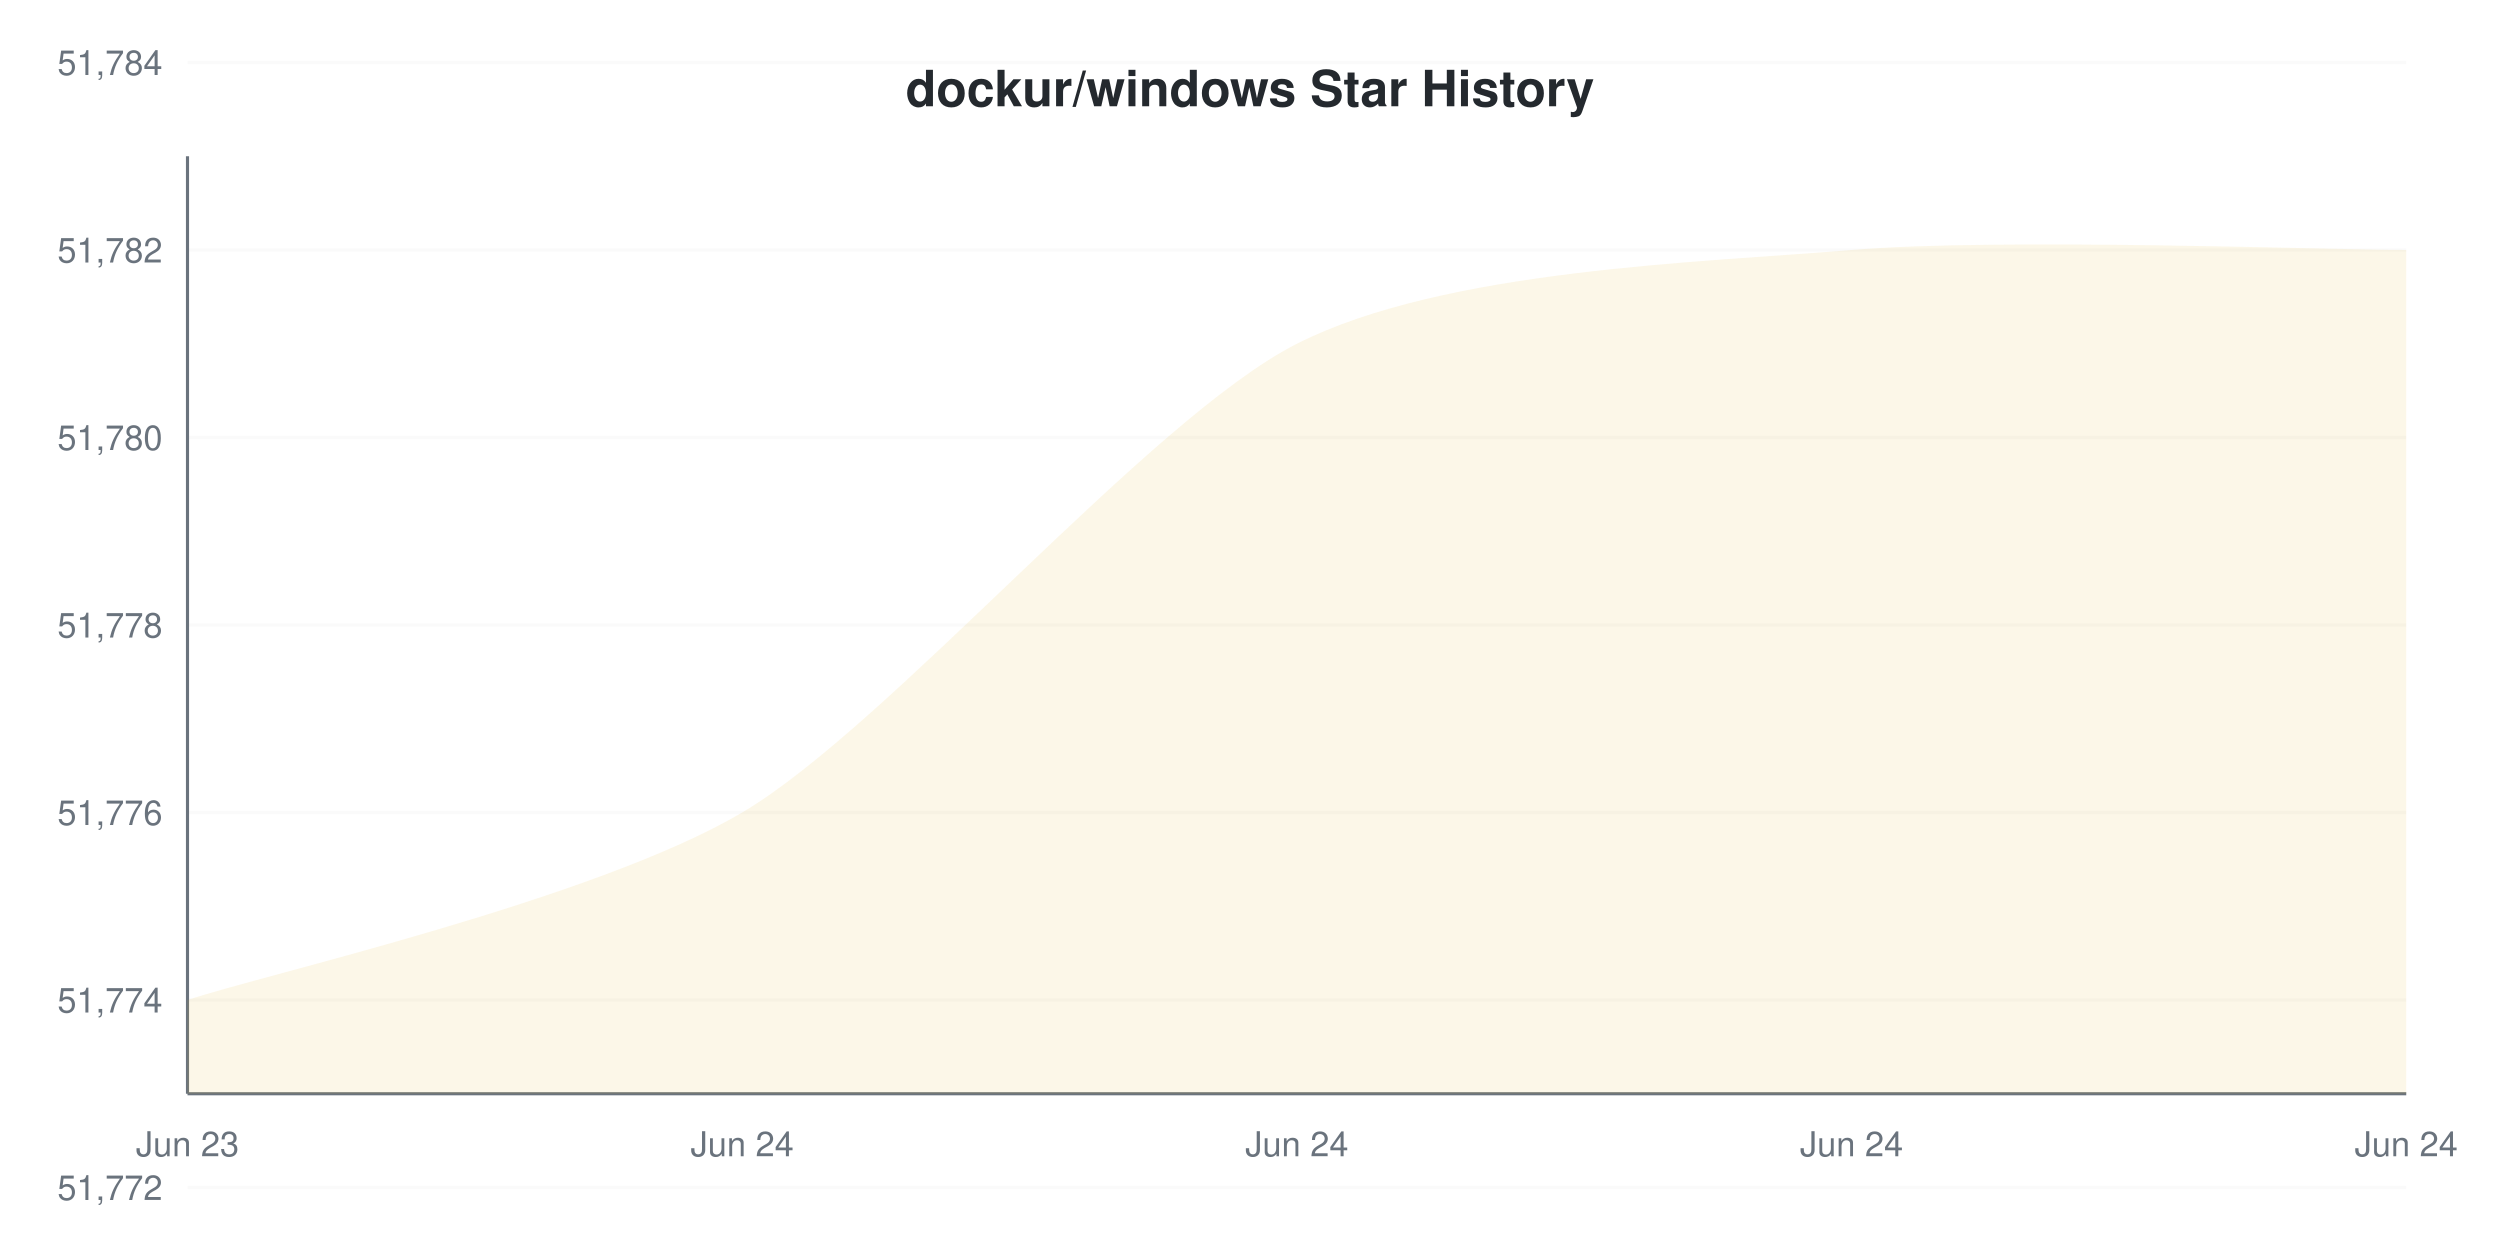
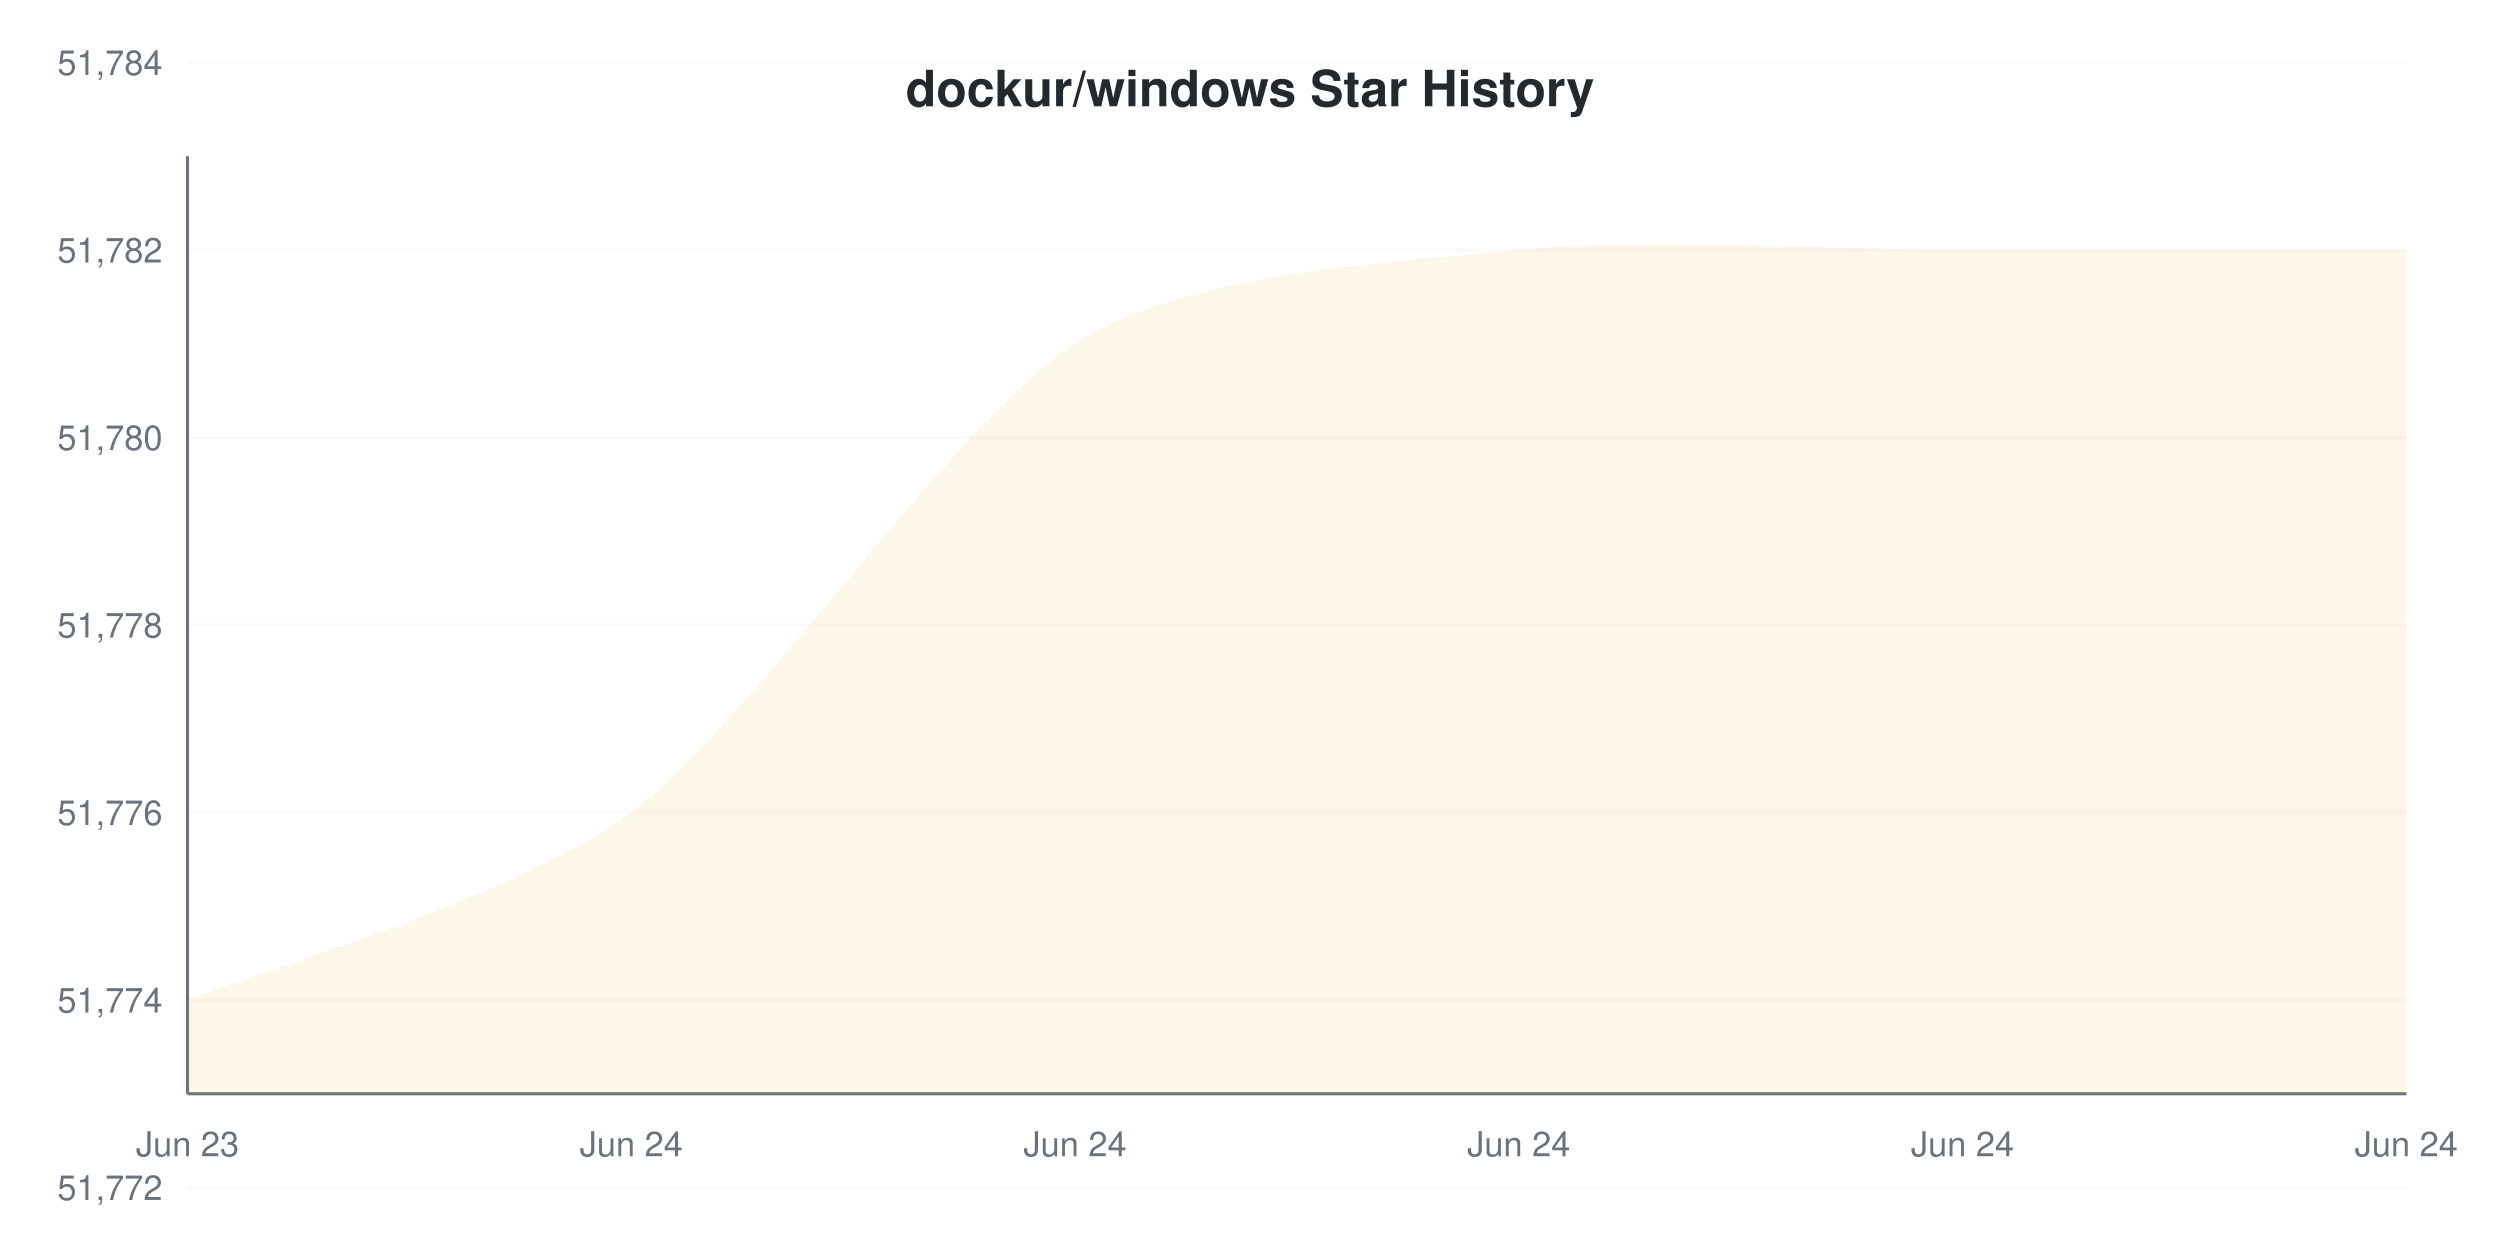
<svg xmlns="http://www.w3.org/2000/svg" viewBox="0 0 800 400" width="800" height="400">
  <style>
    @keyframes drawLine {
      to { stroke-dashoffset: 0; }
    }
    @keyframes fadeInPoint {
      from { opacity: 0; }
      to { opacity: 1; }
    }
    .data-line-0 {
-       stroke-dasharray: 1166;
-       stroke-dashoffset: 1166;
+       stroke-dasharray: 1185;
+       stroke-dashoffset: 1185;
      animation: drawLine 2s ease-out forwards;
    }
    .data-point {
      opacity: 0;
      animation: fadeInPoint 0.5s ease-out forwards;
    }
    .chart-bg { fill: #fff; }
    .chart-text { fill: #24292e; }
    .chart-muted { fill: #6a737d; }
    .chart-grid { stroke: #eee; }
    .chart-axis { stroke: #6a737d; }
    @media (prefers-color-scheme: dark) {
      .chart-bg { fill: #0d1117; }
      .chart-text { fill: #e6edf3; }
      .chart-muted { fill: #8b949e; }
      .chart-grid { stroke: #21262d; }
      .chart-axis { stroke: #8b949e; }
    }
  </style>
  <rect width="800" height="400" class="chart-bg" />
  <text x="400" y="34" text-anchor="middle" class="chart-text" font-size="16" font-weight="bold" font-family="-apple-system, BlinkMacSystemFont, 'Segoe UI', Helvetica, Arial, sans-serif">dockur/windows Star History</text>
  <g class="grid">
    <line x1="60" y1="380" x2="770" y2="380" class="chart-grid" stroke-opacity="0.3" />
    <text x="52" y="384" text-anchor="end" class="chart-muted" font-size="11" font-family="-apple-system, BlinkMacSystemFont, 'Segoe UI', Helvetica, Arial, sans-serif">51,772</text>
    <line x1="60" y1="320" x2="770" y2="320" class="chart-grid" stroke-opacity="0.3" />
    <text x="52" y="324" text-anchor="end" class="chart-muted" font-size="11" font-family="-apple-system, BlinkMacSystemFont, 'Segoe UI', Helvetica, Arial, sans-serif">51,774</text>
    <line x1="60" y1="260" x2="770" y2="260" class="chart-grid" stroke-opacity="0.3" />
    <text x="52" y="264" text-anchor="end" class="chart-muted" font-size="11" font-family="-apple-system, BlinkMacSystemFont, 'Segoe UI', Helvetica, Arial, sans-serif">51,776</text>
    <line x1="60" y1="200" x2="770" y2="200" class="chart-grid" stroke-opacity="0.3" />
    <text x="52" y="204" text-anchor="end" class="chart-muted" font-size="11" font-family="-apple-system, BlinkMacSystemFont, 'Segoe UI', Helvetica, Arial, sans-serif">51,778</text>
    <line x1="60" y1="140" x2="770" y2="140" class="chart-grid" stroke-opacity="0.3" />
    <text x="52" y="144" text-anchor="end" class="chart-muted" font-size="11" font-family="-apple-system, BlinkMacSystemFont, 'Segoe UI', Helvetica, Arial, sans-serif">51,780</text>
    <line x1="60" y1="80" x2="770" y2="80" class="chart-grid" stroke-opacity="0.3" />
    <text x="52" y="84" text-anchor="end" class="chart-muted" font-size="11" font-family="-apple-system, BlinkMacSystemFont, 'Segoe UI', Helvetica, Arial, sans-serif">51,782</text>
    <line x1="60" y1="20" x2="770" y2="20" class="chart-grid" stroke-opacity="0.3" />
    <text x="52" y="24" text-anchor="end" class="chart-muted" font-size="11" font-family="-apple-system, BlinkMacSystemFont, 'Segoe UI', Helvetica, Arial, sans-serif">51,784</text>
  </g>
  <g class="milestones">
    
  </g>
  <g class="x-axis">
    <text x="60" y="370" text-anchor="middle" class="chart-muted" font-size="11" font-family="-apple-system, BlinkMacSystemFont, 'Segoe UI', Helvetica, Arial, sans-serif">Jun 23</text>
-     <text x="237.5" y="370" text-anchor="middle" class="chart-muted" font-size="11" font-family="-apple-system, BlinkMacSystemFont, 'Segoe UI', Helvetica, Arial, sans-serif">Jun 24</text>
-     <text x="415" y="370" text-anchor="middle" class="chart-muted" font-size="11" font-family="-apple-system, BlinkMacSystemFont, 'Segoe UI', Helvetica, Arial, sans-serif">Jun 24</text>
-     <text x="592.5" y="370" text-anchor="middle" class="chart-muted" font-size="11" font-family="-apple-system, BlinkMacSystemFont, 'Segoe UI', Helvetica, Arial, sans-serif">Jun 24</text>
+     <text x="202" y="370" text-anchor="middle" class="chart-muted" font-size="11" font-family="-apple-system, BlinkMacSystemFont, 'Segoe UI', Helvetica, Arial, sans-serif">Jun 24</text>
+     <text x="344" y="370" text-anchor="middle" class="chart-muted" font-size="11" font-family="-apple-system, BlinkMacSystemFont, 'Segoe UI', Helvetica, Arial, sans-serif">Jun 24</text>
+     <text x="486" y="370" text-anchor="middle" class="chart-muted" font-size="11" font-family="-apple-system, BlinkMacSystemFont, 'Segoe UI', Helvetica, Arial, sans-serif">Jun 24</text>
+     <text x="628" y="370" text-anchor="middle" class="chart-muted" font-size="11" font-family="-apple-system, BlinkMacSystemFont, 'Segoe UI', Helvetica, Arial, sans-serif">Jun 24</text>
    <text x="770" y="370" text-anchor="middle" class="chart-muted" font-size="11" font-family="-apple-system, BlinkMacSystemFont, 'Segoe UI', Helvetica, Arial, sans-serif">Jun 24</text>
  </g>
  <line x1="60" y1="50" x2="60" y2="350" class="chart-axis" stroke-width="1" />
  <line x1="60" y1="350" x2="770" y2="350" class="chart-axis" stroke-width="1" />
-   <path d="M60,320 C83.667,312 190.167,288 237.5,260 C284.833,232 367.667,134 415,110 C462.333,86 545.167,84 592.5,80 C639.833,76 746.333,80 770,80 L770,350 L60,350 Z" fill="#dfb317" fill-opacity="0.1" />
-   <path d="M60,320 C83.667,312 190.167,288 237.5,260 C284.833,232 367.667,134 415,110 C462.333,86 545.167,84 592.5,80 C639.833,76 746.333,80 770,80" fill="none" stroke="#dfb317" stroke-width="2" class="data-line-0" />
+   <path d="M60,320 C78.933,312 164.133,288 202,260 C239.867,232 306.133,134 344,110 C381.867,86 448.133,84 486,80 C523.867,76 590.133,80 628,80 C665.867,80 751.067,80 770,80 L770,350 L60,350 Z" fill="#dfb317" fill-opacity="0.1" />
+   <path d="M60,320 C78.933,312 164.133,288 202,260 C239.867,232 306.133,134 344,110 C381.867,86 448.133,84 486,80 C523.867,76 590.133,80 628,80 C665.867,80 751.067,80 770,80" fill="none" stroke="#dfb317" stroke-width="2" class="data-line-0" />
  <g class="points">
    <circle cx="60" cy="320" r="4" fill="#dfb317" class="data-point" style="animation-delay: 1.50s" />
-     <circle cx="237.5" cy="260" r="4" fill="#dfb317" class="data-point" style="animation-delay: 1.55s" />
-     <circle cx="415" cy="110" r="4" fill="#dfb317" class="data-point" style="animation-delay: 1.60s" />
-     <circle cx="592.5" cy="80" r="4" fill="#dfb317" class="data-point" style="animation-delay: 1.65s" />
-     <circle cx="770" cy="80" r="4" fill="#dfb317" class="data-point" style="animation-delay: 1.70s" />
+     <circle cx="202" cy="260" r="4" fill="#dfb317" class="data-point" style="animation-delay: 1.55s" />
+     <circle cx="344" cy="110" r="4" fill="#dfb317" class="data-point" style="animation-delay: 1.60s" />
+     <circle cx="486" cy="80" r="4" fill="#dfb317" class="data-point" style="animation-delay: 1.65s" />
+     <circle cx="628" cy="80" r="4" fill="#dfb317" class="data-point" style="animation-delay: 1.70s" />
+     <circle cx="770" cy="80" r="4" fill="#dfb317" class="data-point" style="animation-delay: 1.75s" />
  </g>
</svg>
